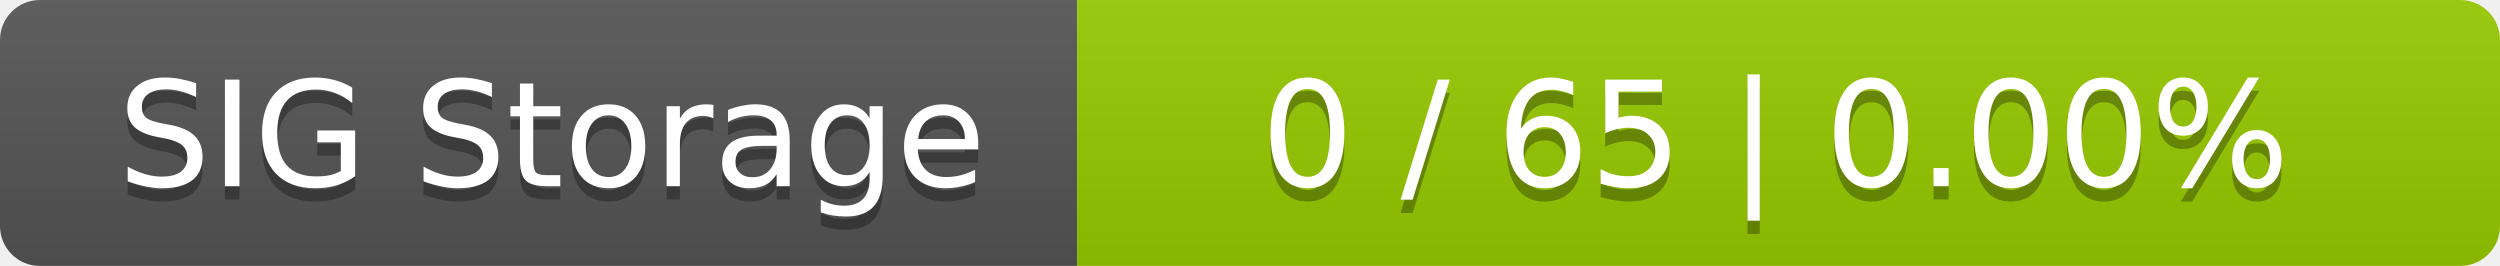
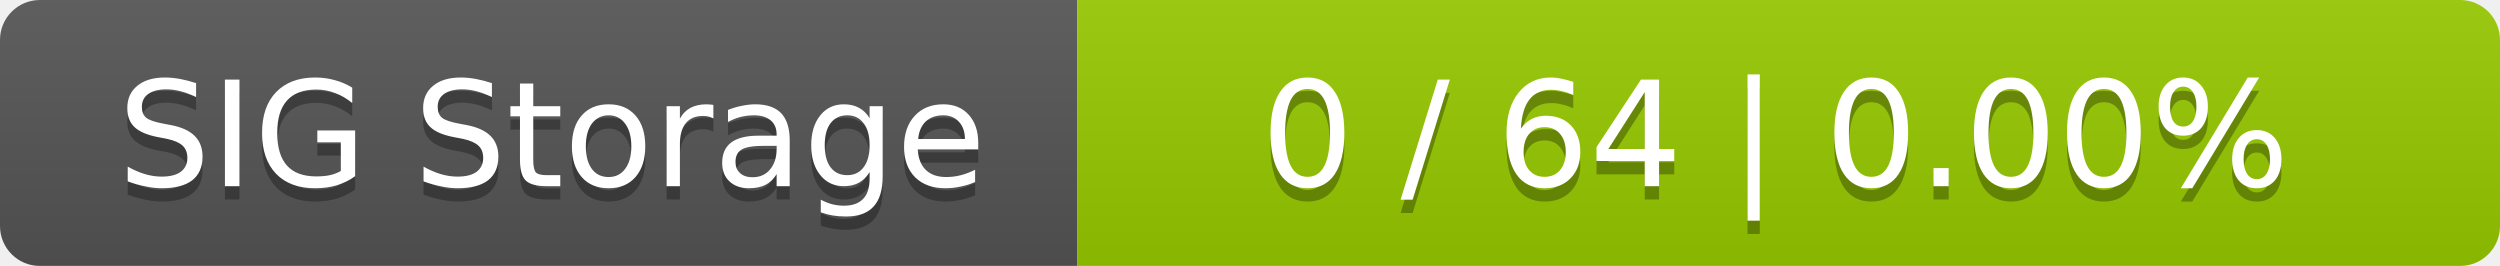
<svg xmlns="http://www.w3.org/2000/svg" width="188" height="20">
  <linearGradient id="smooth" x2="0" y2="100%">
    <stop offset="0" stop-color="#bbb" stop-opacity=".1" />
    <stop offset="1" stop-opacity=".1" />
  </linearGradient>
  <mask id="round">
    <rect width="188" height="20" rx="3" fill="#fff" />
  </mask>
  <g mask="url(#round)">
    <rect width="81" height="20" fill="#555" />
    <rect x="81" width="107" height="20" fill="#97ca00" />
    <rect width="188" height="20" fill="url(#smooth)" />
  </g>
  <g fill="#fff" text-anchor="middle" font-family="DejaVu Sans,Verdana,Geneva,sans-serif" font-size="11">
    <text x="41.5" y="15" fill="#010101" fill-opacity=".3">SIG Storage</text>
    <text x="41.5" y="14">SIG Storage</text>
-     <text x="133.5" y="15" fill="#010101" fill-opacity=".3">0 / 65    |    0.00%</text>
-     <text x="133.5" y="14">0 / 65    |    0.00%</text>
+     <text x="133.5" y="15" fill="#010101" fill-opacity=".3">0 / 64    |    0.00%</text>
+     <text x="133.5" y="14">0 / 64    |    0.00%</text>
  </g>
</svg>
